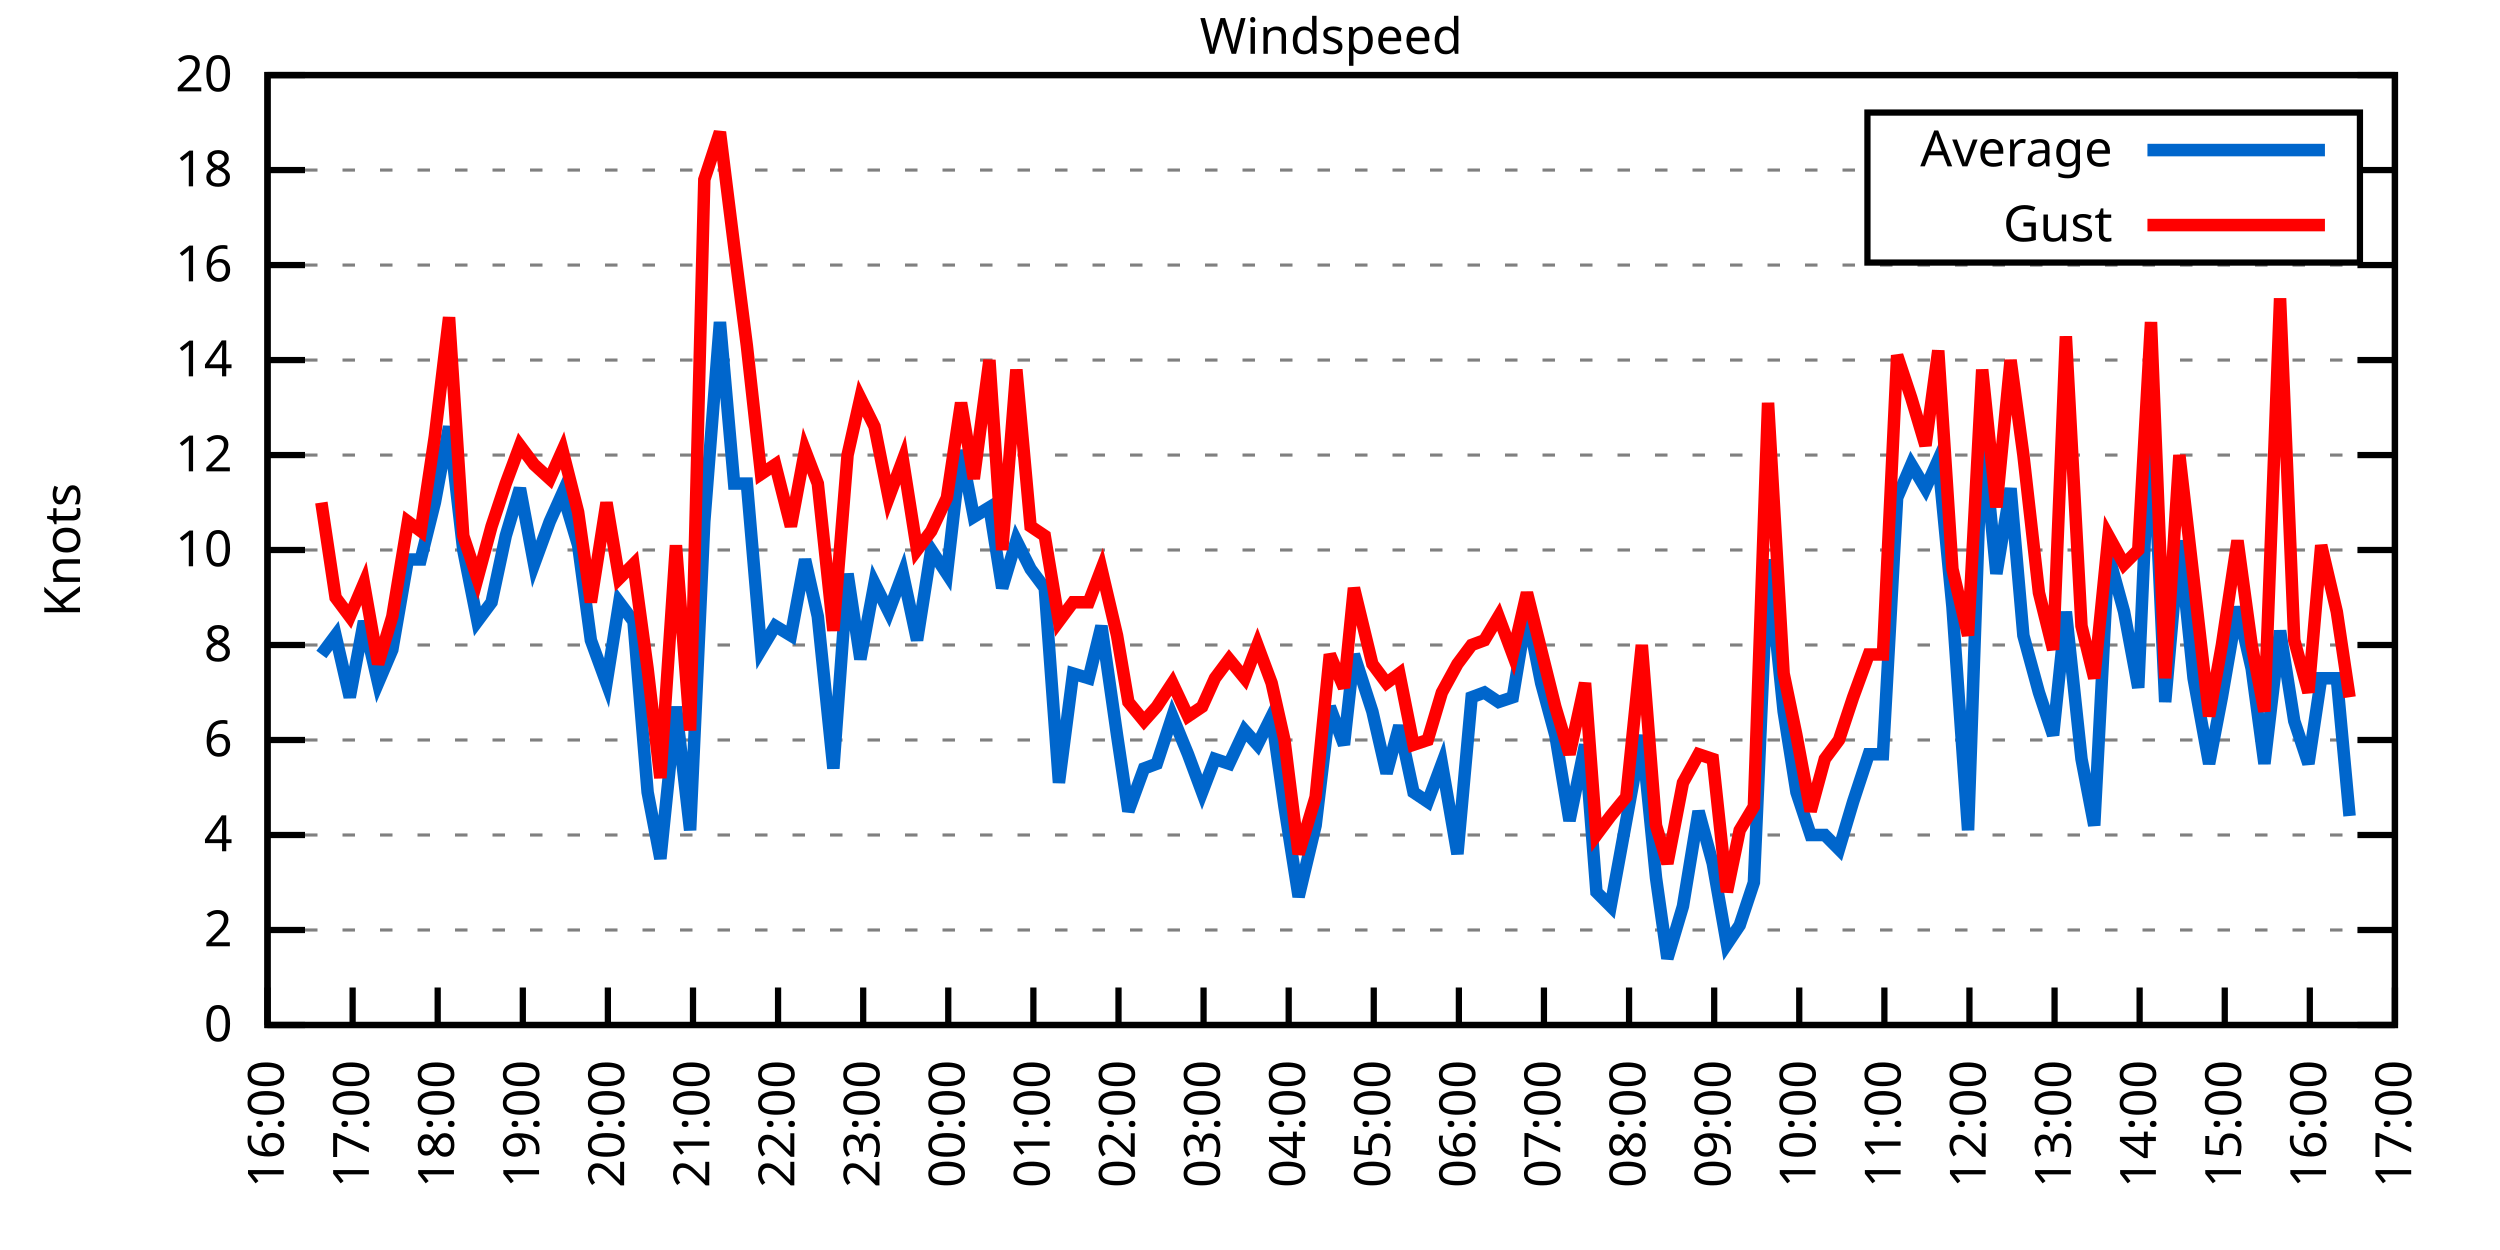
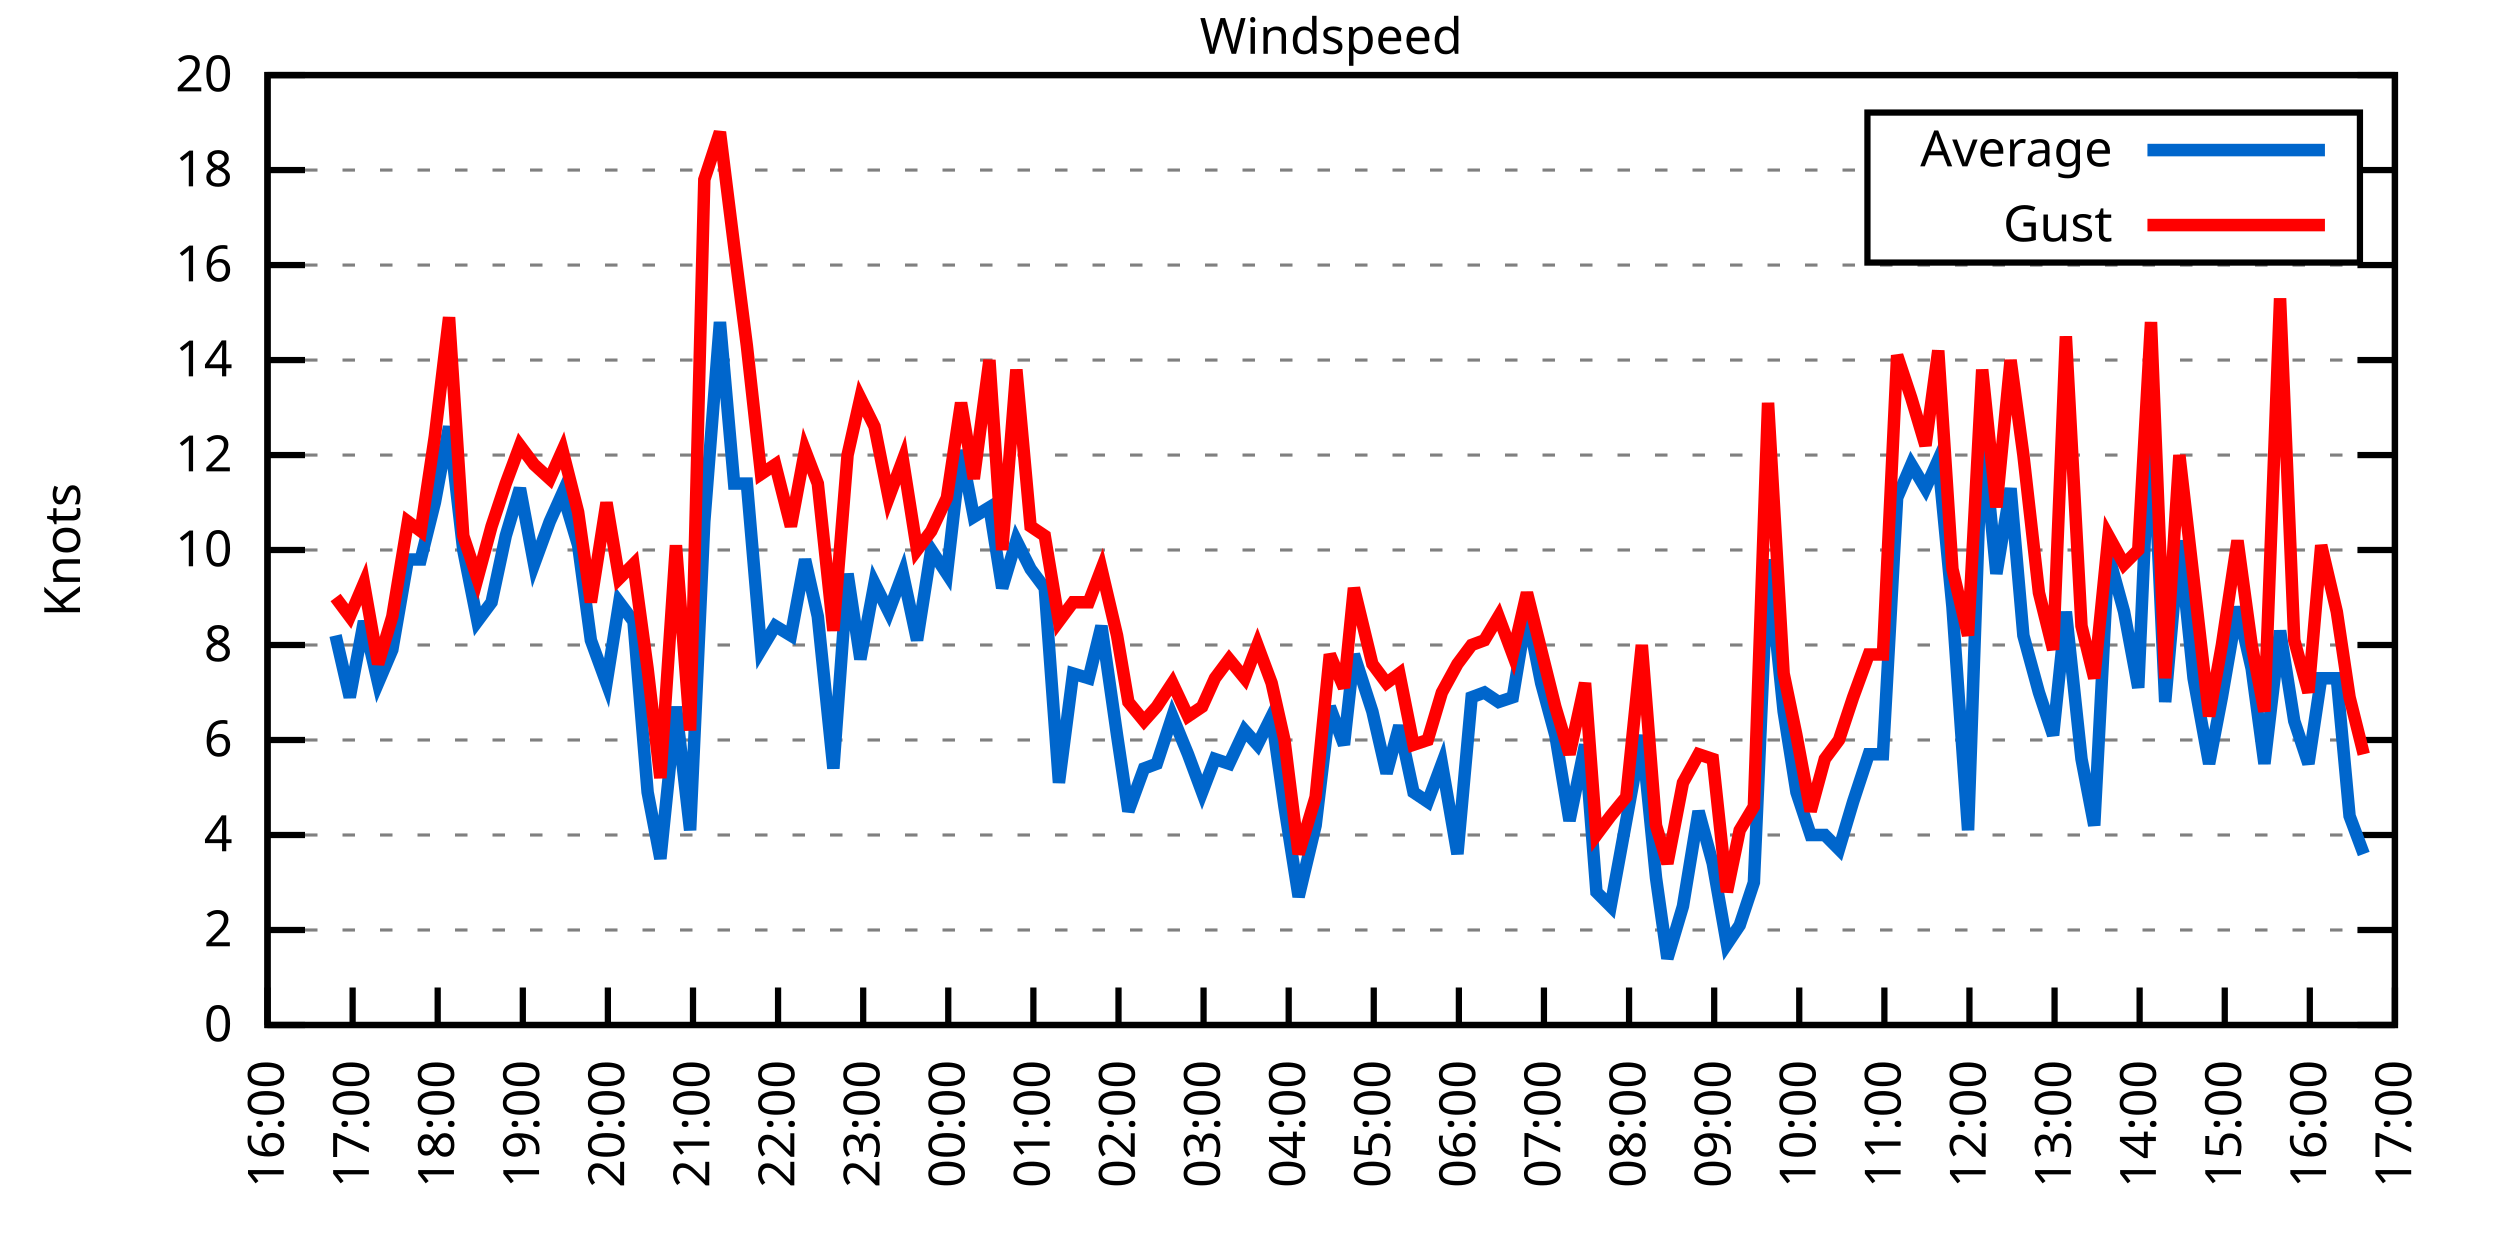
<svg xmlns="http://www.w3.org/2000/svg" xmlns:xlink="http://www.w3.org/1999/xlink" width="400" height="200" viewBox="0 0 400 200">
  <g id="gnuplot_canvas">
    <rect x="0" y="0" width="400" height="200" fill="none" />
    <defs>
      <circle id="gpDot" r="0.5" stroke-width="0.5" stroke="currentColor" />
      <path id="gpPt0" stroke-width="0.333" stroke="currentColor" d="M-1,0 h2 M0,-1 v2" />
      <path id="gpPt1" stroke-width="0.333" stroke="currentColor" d="M-1,-1 L1,1 M1,-1 L-1,1" />
      <path id="gpPt2" stroke-width="0.333" stroke="currentColor" d="M-1,0 L1,0 M0,-1 L0,1 M-1,-1 L1,1 M-1,1 L1,-1" />
      <rect id="gpPt3" stroke-width="0.333" stroke="currentColor" x="-1" y="-1" width="2" height="2" />
      <rect id="gpPt4" stroke-width="0.333" stroke="currentColor" fill="currentColor" x="-1" y="-1" width="2" height="2" />
      <circle id="gpPt5" stroke-width="0.333" stroke="currentColor" cx="0" cy="0" r="1" />
      <use xlink:href="#gpPt5" id="gpPt6" fill="currentColor" stroke="none" />
      <path id="gpPt7" stroke-width="0.333" stroke="currentColor" d="M0,-1.33 L-1.33,0.67 L1.33,0.67 z" />
      <use xlink:href="#gpPt7" id="gpPt8" fill="currentColor" stroke="none" />
      <use xlink:href="#gpPt7" id="gpPt9" stroke="currentColor" transform="rotate(180)" />
      <use xlink:href="#gpPt9" id="gpPt10" fill="currentColor" stroke="none" />
      <use xlink:href="#gpPt3" id="gpPt11" stroke="currentColor" transform="rotate(45)" />
      <use xlink:href="#gpPt11" id="gpPt12" fill="currentColor" stroke="none" />
      <path id="gpPt13" stroke-width="0.333" stroke="currentColor" d="M0,1.330 L1.265,0.411 L0.782,-1.067 L-0.782,-1.076 L-1.265,0.411 z" />
      <use xlink:href="#gpPt13" id="gpPt14" fill="currentColor" stroke="none" />
      <filter id="textbox" filterUnits="objectBoundingBox" x="0" y="0" height="1" width="1">
        <feFlood flood-color="white" flood-opacity="1" result="bgnd" />
        <feComposite in="SourceGraphic" in2="bgnd" operator="atop" />
      </filter>
      <filter id="greybox" filterUnits="objectBoundingBox" x="0" y="0" height="1" width="1">
        <feFlood flood-color="lightgrey" flood-opacity="1" result="grey" />
        <feComposite in="SourceGraphic" in2="grey" operator="atop" />
      </filter>
    </defs>
    <g fill="none" color="white" stroke="currentColor" stroke-width="1.00" stroke-linecap="butt" stroke-linejoin="miter">
</g>
    <g fill="none" color="black" stroke="currentColor" stroke-width="1.00" stroke-linecap="butt" stroke-linejoin="miter">
      <g stroke="none" shape-rendering="crispEdges">
        <polygon fill="rgb(255, 255, 255)" points="42.80,164.00 383.18,164.00 383.18,12.02 42.80,12.02 " />
      </g>
    </g>
    <g fill="none" color="black" stroke="currentColor" stroke-width="1.00" stroke-linecap="butt" stroke-linejoin="miter">
</g>
    <g fill="none" color="black" stroke="black" stroke-width="0.50" stroke-linecap="butt" stroke-linejoin="miter">
</g>
    <g fill="none" color="gray" stroke="currentColor" stroke-width="0.50" stroke-linecap="butt" stroke-linejoin="miter">
      <path stroke="gray" stroke-dasharray="2,4" class="gridline" d="M42.80,164.00 L383.19,164.00  " />
    </g>
    <g fill="none" color="gray" stroke="gray" stroke-width="1.00" stroke-linecap="butt" stroke-linejoin="miter">
</g>
    <g fill="none" color="black" stroke="currentColor" stroke-width="1.00" stroke-linecap="butt" stroke-linejoin="miter">
      <path stroke="black" d="M42.80,164.00 L48.80,164.00 M383.19,164.00 L377.19,164.00  " />
      <g transform="translate(37.20,166.60)" stroke="none" fill="black" font-family="Sans" font-size="8.00" text-anchor="end">
        <text>
          <tspan font-family="Sans"> 0</tspan>
        </text>
      </g>
    </g>
    <g fill="none" color="black" stroke="currentColor" stroke-width="1.00" stroke-linecap="butt" stroke-linejoin="miter">
</g>
    <g fill="none" color="black" stroke="black" stroke-width="0.50" stroke-linecap="butt" stroke-linejoin="miter">
</g>
    <g fill="none" color="gray" stroke="currentColor" stroke-width="0.50" stroke-linecap="butt" stroke-linejoin="miter">
      <path stroke="gray" stroke-dasharray="2,4" class="gridline" d="M42.80,148.80 L383.19,148.80  " />
    </g>
    <g fill="none" color="gray" stroke="gray" stroke-width="1.00" stroke-linecap="butt" stroke-linejoin="miter">
</g>
    <g fill="none" color="black" stroke="currentColor" stroke-width="1.00" stroke-linecap="butt" stroke-linejoin="miter">
      <path stroke="black" d="M42.80,148.80 L48.80,148.80 M383.19,148.80 L377.19,148.80  " />
      <g transform="translate(37.20,151.40)" stroke="none" fill="black" font-family="Sans" font-size="8.00" text-anchor="end">
        <text>
          <tspan font-family="Sans"> 2</tspan>
        </text>
      </g>
    </g>
    <g fill="none" color="black" stroke="currentColor" stroke-width="1.00" stroke-linecap="butt" stroke-linejoin="miter">
</g>
    <g fill="none" color="black" stroke="black" stroke-width="0.50" stroke-linecap="butt" stroke-linejoin="miter">
</g>
    <g fill="none" color="gray" stroke="currentColor" stroke-width="0.50" stroke-linecap="butt" stroke-linejoin="miter">
      <path stroke="gray" stroke-dasharray="2,4" class="gridline" d="M42.80,133.60 L383.19,133.60  " />
    </g>
    <g fill="none" color="gray" stroke="gray" stroke-width="1.00" stroke-linecap="butt" stroke-linejoin="miter">
</g>
    <g fill="none" color="black" stroke="currentColor" stroke-width="1.00" stroke-linecap="butt" stroke-linejoin="miter">
      <path stroke="black" d="M42.80,133.60 L48.80,133.60 M383.19,133.60 L377.19,133.60  " />
      <g transform="translate(37.20,136.20)" stroke="none" fill="black" font-family="Sans" font-size="8.00" text-anchor="end">
        <text>
          <tspan font-family="Sans"> 4</tspan>
        </text>
      </g>
    </g>
    <g fill="none" color="black" stroke="currentColor" stroke-width="1.00" stroke-linecap="butt" stroke-linejoin="miter">
</g>
    <g fill="none" color="black" stroke="black" stroke-width="0.50" stroke-linecap="butt" stroke-linejoin="miter">
</g>
    <g fill="none" color="gray" stroke="currentColor" stroke-width="0.50" stroke-linecap="butt" stroke-linejoin="miter">
      <path stroke="gray" stroke-dasharray="2,4" class="gridline" d="M42.80,118.40 L383.19,118.40  " />
    </g>
    <g fill="none" color="gray" stroke="gray" stroke-width="1.00" stroke-linecap="butt" stroke-linejoin="miter">
</g>
    <g fill="none" color="black" stroke="currentColor" stroke-width="1.00" stroke-linecap="butt" stroke-linejoin="miter">
      <path stroke="black" d="M42.80,118.40 L48.80,118.40 M383.19,118.40 L377.19,118.40  " />
      <g transform="translate(37.20,121.00)" stroke="none" fill="black" font-family="Sans" font-size="8.00" text-anchor="end">
        <text>
          <tspan font-family="Sans"> 6</tspan>
        </text>
      </g>
    </g>
    <g fill="none" color="black" stroke="currentColor" stroke-width="1.00" stroke-linecap="butt" stroke-linejoin="miter">
</g>
    <g fill="none" color="black" stroke="black" stroke-width="0.50" stroke-linecap="butt" stroke-linejoin="miter">
</g>
    <g fill="none" color="gray" stroke="currentColor" stroke-width="0.50" stroke-linecap="butt" stroke-linejoin="miter">
      <path stroke="gray" stroke-dasharray="2,4" class="gridline" d="M42.80,103.20 L383.19,103.20  " />
    </g>
    <g fill="none" color="gray" stroke="gray" stroke-width="1.00" stroke-linecap="butt" stroke-linejoin="miter">
</g>
    <g fill="none" color="black" stroke="currentColor" stroke-width="1.00" stroke-linecap="butt" stroke-linejoin="miter">
      <path stroke="black" d="M42.80,103.20 L48.80,103.20 M383.19,103.20 L377.19,103.20  " />
      <g transform="translate(37.20,105.80)" stroke="none" fill="black" font-family="Sans" font-size="8.00" text-anchor="end">
        <text>
          <tspan font-family="Sans"> 8</tspan>
        </text>
      </g>
    </g>
    <g fill="none" color="black" stroke="currentColor" stroke-width="1.00" stroke-linecap="butt" stroke-linejoin="miter">
</g>
    <g fill="none" color="black" stroke="black" stroke-width="0.50" stroke-linecap="butt" stroke-linejoin="miter">
</g>
    <g fill="none" color="gray" stroke="currentColor" stroke-width="0.50" stroke-linecap="butt" stroke-linejoin="miter">
      <path stroke="gray" stroke-dasharray="2,4" class="gridline" d="M42.80,88.00 L383.19,88.00  " />
    </g>
    <g fill="none" color="gray" stroke="gray" stroke-width="1.00" stroke-linecap="butt" stroke-linejoin="miter">
</g>
    <g fill="none" color="black" stroke="currentColor" stroke-width="1.00" stroke-linecap="butt" stroke-linejoin="miter">
      <path stroke="black" d="M42.80,88.00 L48.80,88.00 M383.19,88.00 L377.19,88.00  " />
      <g transform="translate(37.20,90.60)" stroke="none" fill="black" font-family="Sans" font-size="8.00" text-anchor="end">
        <text>
          <tspan font-family="Sans"> 10</tspan>
        </text>
      </g>
    </g>
    <g fill="none" color="black" stroke="currentColor" stroke-width="1.00" stroke-linecap="butt" stroke-linejoin="miter">
</g>
    <g fill="none" color="black" stroke="black" stroke-width="0.50" stroke-linecap="butt" stroke-linejoin="miter">
</g>
    <g fill="none" color="gray" stroke="currentColor" stroke-width="0.50" stroke-linecap="butt" stroke-linejoin="miter">
      <path stroke="gray" stroke-dasharray="2,4" class="gridline" d="M42.80,72.81 L383.19,72.81  " />
    </g>
    <g fill="none" color="gray" stroke="gray" stroke-width="1.00" stroke-linecap="butt" stroke-linejoin="miter">
</g>
    <g fill="none" color="black" stroke="currentColor" stroke-width="1.00" stroke-linecap="butt" stroke-linejoin="miter">
      <path stroke="black" d="M42.80,72.81 L48.80,72.81 M383.19,72.81 L377.19,72.81  " />
      <g transform="translate(37.20,75.41)" stroke="none" fill="black" font-family="Sans" font-size="8.00" text-anchor="end">
        <text>
          <tspan font-family="Sans"> 12</tspan>
        </text>
      </g>
    </g>
    <g fill="none" color="black" stroke="currentColor" stroke-width="1.00" stroke-linecap="butt" stroke-linejoin="miter">
</g>
    <g fill="none" color="black" stroke="black" stroke-width="0.50" stroke-linecap="butt" stroke-linejoin="miter">
</g>
    <g fill="none" color="gray" stroke="currentColor" stroke-width="0.50" stroke-linecap="butt" stroke-linejoin="miter">
      <path stroke="gray" stroke-dasharray="2,4" class="gridline" d="M42.80,57.61 L383.19,57.61  " />
    </g>
    <g fill="none" color="gray" stroke="gray" stroke-width="1.00" stroke-linecap="butt" stroke-linejoin="miter">
</g>
    <g fill="none" color="black" stroke="currentColor" stroke-width="1.00" stroke-linecap="butt" stroke-linejoin="miter">
      <path stroke="black" d="M42.80,57.61 L48.80,57.61 M383.19,57.61 L377.19,57.61  " />
      <g transform="translate(37.20,60.21)" stroke="none" fill="black" font-family="Sans" font-size="8.00" text-anchor="end">
        <text>
          <tspan font-family="Sans"> 14</tspan>
        </text>
      </g>
    </g>
    <g fill="none" color="black" stroke="currentColor" stroke-width="1.00" stroke-linecap="butt" stroke-linejoin="miter">
</g>
    <g fill="none" color="black" stroke="black" stroke-width="0.50" stroke-linecap="butt" stroke-linejoin="miter">
</g>
    <g fill="none" color="gray" stroke="currentColor" stroke-width="0.50" stroke-linecap="butt" stroke-linejoin="miter">
      <path stroke="gray" stroke-dasharray="2,4" class="gridline" d="M42.80,42.41 L383.19,42.41  " />
    </g>
    <g fill="none" color="gray" stroke="gray" stroke-width="1.00" stroke-linecap="butt" stroke-linejoin="miter">
</g>
    <g fill="none" color="black" stroke="currentColor" stroke-width="1.00" stroke-linecap="butt" stroke-linejoin="miter">
      <path stroke="black" d="M42.80,42.41 L48.80,42.41 M383.19,42.41 L377.19,42.41  " />
      <g transform="translate(37.20,45.01)" stroke="none" fill="black" font-family="Sans" font-size="8.00" text-anchor="end">
        <text>
          <tspan font-family="Sans"> 16</tspan>
        </text>
      </g>
    </g>
    <g fill="none" color="black" stroke="currentColor" stroke-width="1.00" stroke-linecap="butt" stroke-linejoin="miter">
</g>
    <g fill="none" color="black" stroke="black" stroke-width="0.50" stroke-linecap="butt" stroke-linejoin="miter">
</g>
    <g fill="none" color="gray" stroke="currentColor" stroke-width="0.50" stroke-linecap="butt" stroke-linejoin="miter">
      <path stroke="gray" stroke-dasharray="2,4" class="gridline" d="M42.80,27.21 L298.79,27.21 M377.59,27.21 L383.19,27.21  " />
    </g>
    <g fill="none" color="gray" stroke="gray" stroke-width="1.00" stroke-linecap="butt" stroke-linejoin="miter">
</g>
    <g fill="none" color="black" stroke="currentColor" stroke-width="1.00" stroke-linecap="butt" stroke-linejoin="miter">
      <path stroke="black" d="M42.80,27.21 L48.80,27.21 M383.19,27.21 L377.19,27.21  " />
      <g transform="translate(37.20,29.81)" stroke="none" fill="black" font-family="Sans" font-size="8.00" text-anchor="end">
        <text>
          <tspan font-family="Sans"> 18</tspan>
        </text>
      </g>
    </g>
    <g fill="none" color="black" stroke="currentColor" stroke-width="1.00" stroke-linecap="butt" stroke-linejoin="miter">
</g>
    <g fill="none" color="black" stroke="black" stroke-width="0.50" stroke-linecap="butt" stroke-linejoin="miter">
</g>
    <g fill="none" color="gray" stroke="currentColor" stroke-width="0.50" stroke-linecap="butt" stroke-linejoin="miter">
      <path stroke="gray" stroke-dasharray="2,4" class="gridline" d="M42.80,12.01 L383.19,12.01  " />
    </g>
    <g fill="none" color="gray" stroke="gray" stroke-width="1.00" stroke-linecap="butt" stroke-linejoin="miter">
</g>
    <g fill="none" color="black" stroke="currentColor" stroke-width="1.00" stroke-linecap="butt" stroke-linejoin="miter">
      <path stroke="black" d="M42.80,12.01 L48.80,12.01 M383.19,12.01 L377.19,12.01  " />
      <g transform="translate(37.20,14.61)" stroke="none" fill="black" font-family="Sans" font-size="8.00" text-anchor="end">
        <text>
          <tspan font-family="Sans"> 20</tspan>
        </text>
      </g>
    </g>
    <g fill="none" color="black" stroke="currentColor" stroke-width="1.00" stroke-linecap="butt" stroke-linejoin="miter">
      <path stroke="black" d="M42.80,164.00 L42.80,158.00  " />
      <g transform="translate(45.40,169.60) rotate(270.00)" stroke="none" fill="black" font-family="Sans" font-size="8.00" text-anchor="end">
        <text>
          <tspan font-family="Sans">16:00</tspan>
        </text>
      </g>
    </g>
    <g fill="none" color="black" stroke="currentColor" stroke-width="1.00" stroke-linecap="butt" stroke-linejoin="miter">
      <path stroke="black" d="M56.42,164.00 L56.42,158.00  " />
      <g transform="translate(59.02,169.60) rotate(270.00)" stroke="none" fill="black" font-family="Sans" font-size="8.00" text-anchor="end">
        <text>
          <tspan font-family="Sans">17:00</tspan>
        </text>
      </g>
    </g>
    <g fill="none" color="black" stroke="currentColor" stroke-width="1.00" stroke-linecap="butt" stroke-linejoin="miter">
      <path stroke="black" d="M70.03,164.00 L70.03,158.00  " />
      <g transform="translate(72.63,169.60) rotate(270.00)" stroke="none" fill="black" font-family="Sans" font-size="8.00" text-anchor="end">
        <text>
          <tspan font-family="Sans">18:00</tspan>
        </text>
      </g>
    </g>
    <g fill="none" color="black" stroke="currentColor" stroke-width="1.00" stroke-linecap="butt" stroke-linejoin="miter">
      <path stroke="black" d="M83.65,164.00 L83.65,158.00  " />
      <g transform="translate(86.25,169.60) rotate(270.00)" stroke="none" fill="black" font-family="Sans" font-size="8.00" text-anchor="end">
        <text>
          <tspan font-family="Sans">19:00</tspan>
        </text>
      </g>
    </g>
    <g fill="none" color="black" stroke="currentColor" stroke-width="1.00" stroke-linecap="butt" stroke-linejoin="miter">
      <path stroke="black" d="M97.26,164.00 L97.26,158.00  " />
      <g transform="translate(99.86,169.60) rotate(270.00)" stroke="none" fill="black" font-family="Sans" font-size="8.00" text-anchor="end">
        <text>
          <tspan font-family="Sans">20:00</tspan>
        </text>
      </g>
    </g>
    <g fill="none" color="black" stroke="currentColor" stroke-width="1.00" stroke-linecap="butt" stroke-linejoin="miter">
      <path stroke="black" d="M110.88,164.00 L110.88,158.00  " />
      <g transform="translate(113.48,169.60) rotate(270.00)" stroke="none" fill="black" font-family="Sans" font-size="8.00" text-anchor="end">
        <text>
          <tspan font-family="Sans">21:00</tspan>
        </text>
      </g>
    </g>
    <g fill="none" color="black" stroke="currentColor" stroke-width="1.00" stroke-linecap="butt" stroke-linejoin="miter">
      <path stroke="black" d="M124.49,164.00 L124.49,158.00  " />
      <g transform="translate(127.09,169.60) rotate(270.00)" stroke="none" fill="black" font-family="Sans" font-size="8.00" text-anchor="end">
        <text>
          <tspan font-family="Sans">22:00</tspan>
        </text>
      </g>
    </g>
    <g fill="none" color="black" stroke="currentColor" stroke-width="1.00" stroke-linecap="butt" stroke-linejoin="miter">
      <path stroke="black" d="M138.11,164.00 L138.11,158.00  " />
      <g transform="translate(140.71,169.60) rotate(270.00)" stroke="none" fill="black" font-family="Sans" font-size="8.00" text-anchor="end">
        <text>
          <tspan font-family="Sans">23:00</tspan>
        </text>
      </g>
    </g>
    <g fill="none" color="black" stroke="currentColor" stroke-width="1.00" stroke-linecap="butt" stroke-linejoin="miter">
      <path stroke="black" d="M151.72,164.00 L151.72,158.00  " />
      <g transform="translate(154.32,169.60) rotate(270.00)" stroke="none" fill="black" font-family="Sans" font-size="8.00" text-anchor="end">
        <text>
          <tspan font-family="Sans">00:00</tspan>
        </text>
      </g>
    </g>
    <g fill="none" color="black" stroke="currentColor" stroke-width="1.00" stroke-linecap="butt" stroke-linejoin="miter">
      <path stroke="black" d="M165.34,164.00 L165.34,158.00  " />
      <g transform="translate(167.94,169.60) rotate(270.00)" stroke="none" fill="black" font-family="Sans" font-size="8.00" text-anchor="end">
        <text>
          <tspan font-family="Sans">01:00</tspan>
        </text>
      </g>
    </g>
    <g fill="none" color="black" stroke="currentColor" stroke-width="1.00" stroke-linecap="butt" stroke-linejoin="miter">
      <path stroke="black" d="M178.96,164.00 L178.96,158.00  " />
      <g transform="translate(181.56,169.60) rotate(270.00)" stroke="none" fill="black" font-family="Sans" font-size="8.00" text-anchor="end">
        <text>
          <tspan font-family="Sans">02:00</tspan>
        </text>
      </g>
    </g>
    <g fill="none" color="black" stroke="currentColor" stroke-width="1.00" stroke-linecap="butt" stroke-linejoin="miter">
      <path stroke="black" d="M192.57,164.00 L192.57,158.00  " />
      <g transform="translate(195.17,169.60) rotate(270.00)" stroke="none" fill="black" font-family="Sans" font-size="8.00" text-anchor="end">
        <text>
          <tspan font-family="Sans">03:00</tspan>
        </text>
      </g>
    </g>
    <g fill="none" color="black" stroke="currentColor" stroke-width="1.00" stroke-linecap="butt" stroke-linejoin="miter">
      <path stroke="black" d="M206.19,164.00 L206.19,158.00  " />
      <g transform="translate(208.79,169.60) rotate(270.00)" stroke="none" fill="black" font-family="Sans" font-size="8.00" text-anchor="end">
        <text>
          <tspan font-family="Sans">04:00</tspan>
        </text>
      </g>
    </g>
    <g fill="none" color="black" stroke="currentColor" stroke-width="1.00" stroke-linecap="butt" stroke-linejoin="miter">
      <path stroke="black" d="M219.80,164.00 L219.80,158.00  " />
      <g transform="translate(222.40,169.60) rotate(270.00)" stroke="none" fill="black" font-family="Sans" font-size="8.00" text-anchor="end">
        <text>
          <tspan font-family="Sans">05:00</tspan>
        </text>
      </g>
    </g>
    <g fill="none" color="black" stroke="currentColor" stroke-width="1.00" stroke-linecap="butt" stroke-linejoin="miter">
      <path stroke="black" d="M233.42,164.00 L233.42,158.00  " />
      <g transform="translate(236.02,169.60) rotate(270.00)" stroke="none" fill="black" font-family="Sans" font-size="8.00" text-anchor="end">
        <text>
          <tspan font-family="Sans">06:00</tspan>
        </text>
      </g>
    </g>
    <g fill="none" color="black" stroke="currentColor" stroke-width="1.00" stroke-linecap="butt" stroke-linejoin="miter">
      <path stroke="black" d="M247.03,164.00 L247.03,158.00  " />
      <g transform="translate(249.63,169.60) rotate(270.00)" stroke="none" fill="black" font-family="Sans" font-size="8.00" text-anchor="end">
        <text>
          <tspan font-family="Sans">07:00</tspan>
        </text>
      </g>
    </g>
    <g fill="none" color="black" stroke="currentColor" stroke-width="1.00" stroke-linecap="butt" stroke-linejoin="miter">
      <path stroke="black" d="M260.65,164.00 L260.65,158.00  " />
      <g transform="translate(263.25,169.60) rotate(270.00)" stroke="none" fill="black" font-family="Sans" font-size="8.00" text-anchor="end">
        <text>
          <tspan font-family="Sans">08:00</tspan>
        </text>
      </g>
    </g>
    <g fill="none" color="black" stroke="currentColor" stroke-width="1.00" stroke-linecap="butt" stroke-linejoin="miter">
      <path stroke="black" d="M274.27,164.00 L274.27,158.00  " />
      <g transform="translate(276.87,169.60) rotate(270.00)" stroke="none" fill="black" font-family="Sans" font-size="8.00" text-anchor="end">
        <text>
          <tspan font-family="Sans">09:00</tspan>
        </text>
      </g>
    </g>
    <g fill="none" color="black" stroke="currentColor" stroke-width="1.00" stroke-linecap="butt" stroke-linejoin="miter">
      <path stroke="black" d="M287.88,164.00 L287.88,158.00  " />
      <g transform="translate(290.48,169.60) rotate(270.00)" stroke="none" fill="black" font-family="Sans" font-size="8.00" text-anchor="end">
        <text>
          <tspan font-family="Sans">10:00</tspan>
        </text>
      </g>
    </g>
    <g fill="none" color="black" stroke="currentColor" stroke-width="1.00" stroke-linecap="butt" stroke-linejoin="miter">
      <path stroke="black" d="M301.50,164.00 L301.50,158.00  " />
      <g transform="translate(304.10,169.60) rotate(270.00)" stroke="none" fill="black" font-family="Sans" font-size="8.00" text-anchor="end">
        <text>
          <tspan font-family="Sans">11:00</tspan>
        </text>
      </g>
    </g>
    <g fill="none" color="black" stroke="currentColor" stroke-width="1.00" stroke-linecap="butt" stroke-linejoin="miter">
      <path stroke="black" d="M315.11,164.00 L315.11,158.00  " />
      <g transform="translate(317.71,169.60) rotate(270.00)" stroke="none" fill="black" font-family="Sans" font-size="8.00" text-anchor="end">
        <text>
          <tspan font-family="Sans">12:00</tspan>
        </text>
      </g>
    </g>
    <g fill="none" color="black" stroke="currentColor" stroke-width="1.00" stroke-linecap="butt" stroke-linejoin="miter">
      <path stroke="black" d="M328.73,164.00 L328.73,158.00  " />
      <g transform="translate(331.33,169.60) rotate(270.00)" stroke="none" fill="black" font-family="Sans" font-size="8.00" text-anchor="end">
        <text>
          <tspan font-family="Sans">13:00</tspan>
        </text>
      </g>
    </g>
    <g fill="none" color="black" stroke="currentColor" stroke-width="1.00" stroke-linecap="butt" stroke-linejoin="miter">
      <path stroke="black" d="M342.34,164.00 L342.34,158.00  " />
      <g transform="translate(344.94,169.60) rotate(270.00)" stroke="none" fill="black" font-family="Sans" font-size="8.00" text-anchor="end">
        <text>
          <tspan font-family="Sans">14:00</tspan>
        </text>
      </g>
    </g>
    <g fill="none" color="black" stroke="currentColor" stroke-width="1.00" stroke-linecap="butt" stroke-linejoin="miter">
      <path stroke="black" d="M355.96,164.00 L355.96,158.00  " />
      <g transform="translate(358.56,169.60) rotate(270.00)" stroke="none" fill="black" font-family="Sans" font-size="8.00" text-anchor="end">
        <text>
          <tspan font-family="Sans">15:00</tspan>
        </text>
      </g>
    </g>
    <g fill="none" color="black" stroke="currentColor" stroke-width="1.00" stroke-linecap="butt" stroke-linejoin="miter">
      <path stroke="black" d="M369.57,164.00 L369.57,158.00  " />
      <g transform="translate(372.17,169.60) rotate(270.00)" stroke="none" fill="black" font-family="Sans" font-size="8.00" text-anchor="end">
        <text>
          <tspan font-family="Sans">16:00</tspan>
        </text>
      </g>
    </g>
    <g fill="none" color="black" stroke="currentColor" stroke-width="1.00" stroke-linecap="butt" stroke-linejoin="miter">
      <path stroke="black" d="M383.19,164.00 L383.19,158.00  " />
      <g transform="translate(385.79,169.60) rotate(270.00)" stroke="none" fill="black" font-family="Sans" font-size="8.00" text-anchor="end">
        <text>
          <tspan font-family="Sans">17:00</tspan>
        </text>
      </g>
    </g>
    <g fill="none" color="black" stroke="currentColor" stroke-width="1.00" stroke-linecap="butt" stroke-linejoin="miter">
</g>
    <g fill="none" color="black" stroke="currentColor" stroke-width="1.00" stroke-linecap="butt" stroke-linejoin="miter">
      <path stroke="black" d="M42.80,12.01 L42.80,164.00 L383.19,164.00 L383.19,12.01 L42.80,12.01 Z  " />
    </g>
    <g fill="none" color="black" stroke="currentColor" stroke-width="1.00" stroke-linecap="butt" stroke-linejoin="miter">
</g>
    <g fill="none" color="black" stroke="currentColor" stroke-width="1.00" stroke-linecap="butt" stroke-linejoin="miter">
      <path stroke="black" d="M298.79,42.01 L298.79,18.01 L377.59,18.01 L377.59,42.01 L298.79,42.01 Z  " />
    </g>
    <g id="Windspeed_plot_1">
      <g fill="none" color="white" stroke="black" stroke-width="2.00" stroke-linecap="butt" stroke-linejoin="miter">
</g>
      <g fill="none" color="black" stroke="currentColor" stroke-width="2.00" stroke-linecap="butt" stroke-linejoin="miter">
        <g transform="translate(337.99,26.61)" stroke="none" fill="black" font-family="Sans" font-size="8.00" text-anchor="end">
          <text>
            <tspan font-family="Sans">Average</tspan>
          </text>
        </g>
      </g>
      <g fill="none" color="black" stroke="currentColor" stroke-width="2.00" stroke-linecap="butt" stroke-linejoin="miter">
-         <path stroke="rgb(  0, 102, 204)" d="M343.59,24.01 L371.99,24.01 M51.42,104.72 L53.69,101.68 L55.96,111.56 L58.23,99.40 L60.50,109.28 L62.77,103.96   L65.27,89.52 L67.31,89.52 L69.58,80.41 L71.85,68.25 L74.12,88.00 L76.39,99.40 L78.65,96.36 L80.92,85.73   L83.19,78.13 L85.46,90.28 L87.96,83.45 L90.00,78.89 L92.50,87.25 L94.54,102.44 L97.04,109.28 L99.08,96.36   L101.35,99.40 L103.62,126.76 L105.66,137.40 L108.15,113.08 L110.42,132.84 L112.69,83.45 L115.19,51.53 L117.46,77.37   L119.50,77.37 L121.77,103.96 L124.04,100.16 L126.54,101.68 L128.81,89.52 L130.85,98.64 L133.34,122.96 L135.61,91.80   L137.66,105.48 L139.92,93.32 L142.19,97.88 L144.46,91.80 L146.73,102.44 L149.00,88.00 L151.50,91.80 L153.77,72.05   L155.81,82.69 L158.31,81.17 L160.35,94.08 L162.62,86.49 L164.89,91.04 L167.16,94.08 L169.43,125.24 L171.69,107.76   L174.19,108.52 L176.23,100.16 L178.73,117.64 L180.54,129.80 L183.04,122.96 L185.08,122.20 L187.58,114.60 L190.08,120.68   L192.34,126.76 L194.39,121.44 L196.66,122.20 L199.15,116.88 L201.19,119.16 L203.46,114.60 L205.51,129.04 L207.78,143.48   L210.50,132.08 L212.77,113.08 L215.04,119.16 L216.63,104.72 L219.58,113.84 L221.85,123.72 L223.89,116.12 L226.16,126.76   L228.43,128.28 L230.70,122.20 L233.19,136.64 L235.46,111.56 L237.50,110.80 L239.77,112.32 L242.04,111.56 L244.31,97.88   L246.58,109.28 L248.85,117.64 L251.12,131.32 L253.61,119.16 L255.43,142.72 L257.70,145.00 L260.20,131.32 L262.69,117.64   L264.96,140.44 L266.78,153.36 L269.27,145.00 L271.77,129.80 L274.04,138.16 L276.31,151.08 L278.35,148.04 L280.62,141.20   L282.89,89.52 L285.38,113.84 L287.43,126.76 L289.70,133.60 L291.97,133.60 L294.23,135.88 L296.50,128.28 L299.00,120.68   L301.27,120.68 L303.54,79.65 L305.81,74.33 L308.08,78.13 L310.12,73.57 L312.39,97.12 L314.89,132.84 L317.15,68.25   L319.42,91.80 L321.69,78.13 L323.74,101.68 L326.23,110.80 L328.50,117.64 L330.54,97.88 L333.04,121.44 L335.08,132.08   L337.35,88.76 L339.85,97.88 L342.12,110.04 L344.16,63.69 L346.43,112.32 L348.70,86.49 L350.97,108.52 L353.46,122.20   L355.50,111.56 L358.00,97.12 L360.27,107.00 L362.31,122.20 L364.81,100.92 L367.08,115.36 L369.35,122.20 L371.39,108.52   L373.89,108.52 L375.93,130.56  " />
+         <path stroke="rgb(  0, 102, 204)" d="M343.59,24.01 L371.99,24.01 M53.69,101.68 L55.96,111.56 L58.23,99.40 L60.50,109.28 L62.77,103.96 L65.27,89.52   L67.31,89.52 L69.58,80.41 L71.85,68.25 L74.12,88.00 L76.39,99.40 L78.65,96.36 L80.92,85.73 L83.19,78.13   L85.46,90.28 L87.96,83.45 L90.00,78.89 L92.50,87.25 L94.54,102.44 L97.04,109.28 L99.08,96.36 L101.35,99.40   L103.62,126.76 L105.66,137.40 L108.15,113.08 L110.42,132.84 L112.69,83.45 L115.19,51.53 L117.46,77.37 L119.50,77.37   L121.77,103.96 L124.04,100.16 L126.54,101.68 L128.81,89.52 L130.85,98.64 L133.34,122.96 L135.61,91.80 L137.66,105.48   L139.92,93.32 L142.19,97.88 L144.46,91.80 L146.73,102.44 L149.00,88.00 L151.50,91.80 L153.77,72.05 L155.81,82.69   L158.31,81.17 L160.35,94.08 L162.62,86.49 L164.89,91.04 L167.16,94.08 L169.43,125.24 L171.69,107.76 L174.19,108.52   L176.23,100.16 L178.73,117.64 L180.54,129.80 L183.04,122.96 L185.08,122.20 L187.58,114.60 L190.08,120.68 L192.34,126.76   L194.39,121.44 L196.66,122.20 L199.15,116.88 L201.19,119.16 L203.46,114.60 L205.51,129.04 L207.78,143.48 L210.50,132.08   L212.77,113.08 L215.04,119.16 L216.63,104.72 L219.58,113.84 L221.85,123.72 L223.89,116.12 L226.16,126.76 L228.43,128.28   L230.70,122.20 L233.19,136.64 L235.46,111.56 L237.50,110.80 L239.77,112.32 L242.04,111.56 L244.31,97.88 L246.58,109.28   L248.85,117.64 L251.12,131.32 L253.61,119.16 L255.43,142.72 L257.70,145.00 L260.20,131.32 L262.69,117.64 L264.96,140.44   L266.78,153.36 L269.27,145.00 L271.77,129.80 L274.04,138.16 L276.31,151.08 L278.35,148.04 L280.62,141.20 L282.89,89.52   L285.38,113.84 L287.43,126.76 L289.70,133.60 L291.97,133.60 L294.23,135.88 L296.50,128.28 L299.00,120.68 L301.27,120.68   L303.54,79.65 L305.81,74.33 L308.08,78.13 L310.12,73.57 L312.39,97.12 L314.89,132.84 L317.15,68.25 L319.42,91.80   L321.69,78.13 L323.74,101.68 L326.23,110.80 L328.50,117.64 L330.54,97.88 L333.04,121.44 L335.08,132.08 L337.35,88.76   L339.85,97.88 L342.12,110.04 L344.16,63.69 L346.43,112.32 L348.70,86.49 L350.97,108.52 L353.46,122.20 L355.50,111.56   L358.00,97.12 L360.27,107.00 L362.31,122.20 L364.81,100.92 L367.08,115.36 L369.35,122.20 L371.39,108.52 L373.89,108.52   L375.93,130.56 L378.20,136.64  " />
      </g>
    </g>
    <g id="Windspeed_plot_2">
      <g fill="none" color="black" stroke="currentColor" stroke-width="2.00" stroke-linecap="butt" stroke-linejoin="miter">
        <g transform="translate(337.99,38.61)" stroke="none" fill="black" font-family="Sans" font-size="8.00" text-anchor="end">
          <text>
            <tspan font-family="Sans">Gust</tspan>
          </text>
        </g>
      </g>
      <g fill="none" color="black" stroke="currentColor" stroke-width="2.00" stroke-linecap="butt" stroke-linejoin="miter">
-         <path stroke="rgb(255,   0,   0)" d="M343.59,36.01 L371.99,36.01 M51.42,80.41 L53.69,95.60 L55.96,98.64 L58.23,93.32 L60.50,106.24 L62.77,98.64   L65.27,83.45 L67.31,84.97 L69.58,69.77 L71.85,50.77 L74.12,85.73 L76.39,92.56 L78.65,84.21 L80.92,77.37   L83.19,71.29 L85.46,74.33 L87.96,76.61 L90.00,72.05 L92.50,81.93 L94.54,96.36 L97.04,80.41 L99.08,92.56   L101.35,90.28 L103.62,107.00 L105.66,124.48 L108.15,87.25 L110.42,116.88 L112.69,28.73 L115.19,21.13 L117.46,39.37   L119.50,55.33 L121.77,75.85 L124.04,74.33 L126.54,84.21 L128.81,72.05 L130.85,77.37 L133.34,100.92 L135.61,72.81   L137.66,63.69 L139.92,68.25 L142.19,79.65 L144.46,73.57 L146.73,88.00 L149.00,84.97 L151.50,79.65 L153.77,64.45   L155.81,76.61 L158.31,57.61 L160.35,88.00 L162.62,59.13 L164.89,84.21 L167.16,85.73 L169.43,99.40 L171.69,96.36   L174.19,96.36 L176.23,91.04 L178.73,101.68 L180.54,112.32 L183.04,115.36 L185.08,113.08 L187.58,109.28 L190.08,114.60   L192.34,113.08 L194.39,108.52 L196.66,105.48 L199.15,108.52 L201.19,103.20 L203.46,109.28 L205.51,118.40 L207.78,136.64   L210.50,127.52 L212.77,104.72 L215.04,110.04 L216.63,94.08 L219.58,106.24 L221.85,109.28 L223.89,107.76 L226.16,119.16   L228.43,118.40 L230.70,110.80 L233.19,106.24 L235.46,103.20 L237.50,102.44 L239.77,98.64 L242.04,104.72 L244.31,94.84   L246.58,103.96 L248.85,113.08 L251.12,120.68 L253.61,109.28 L255.43,133.60 L257.70,130.56 L260.20,127.52 L262.69,103.20   L264.96,132.08 L266.78,138.16 L269.27,125.24 L271.77,120.68 L274.04,121.44 L276.31,142.72 L278.35,132.84 L280.62,129.04   L282.89,64.45 L285.38,107.76 L287.43,117.64 L289.70,129.80 L291.97,121.44 L294.23,118.40 L296.50,111.56 L299.00,104.72   L301.27,104.72 L303.54,56.85 L305.81,63.69 L308.08,71.29 L310.12,56.09 L312.39,91.04 L314.89,101.68 L317.15,59.13   L319.42,81.17 L321.69,57.61 L323.74,72.81 L326.23,94.84 L328.50,103.96 L330.54,53.81 L333.04,100.16 L335.08,108.52   L337.35,85.73 L339.85,90.28 L342.12,88.00 L344.16,51.53 L346.43,108.52 L348.70,72.81 L350.97,92.56 L353.46,114.60   L355.50,103.20 L358.00,86.49 L360.27,103.20 L362.31,113.84 L364.81,47.73 L367.08,102.44 L369.35,110.80 L371.39,87.25   L373.89,97.88 L375.93,111.56  " />
+         <path stroke="rgb(255,   0,   0)" d="M343.59,36.01 L371.99,36.01 M53.69,95.60 L55.96,98.64 L58.23,93.32 L60.50,106.24 L62.77,98.64 L65.27,83.45   L67.31,84.97 L69.58,69.77 L71.85,50.77 L74.12,85.73 L76.39,92.56 L78.65,84.21 L80.92,77.37 L83.19,71.29   L85.46,74.33 L87.96,76.61 L90.00,72.05 L92.50,81.93 L94.54,96.36 L97.04,80.41 L99.08,92.56 L101.35,90.28   L103.62,107.00 L105.66,124.48 L108.15,87.25 L110.42,116.88 L112.69,28.73 L115.19,21.13 L117.46,39.37 L119.50,55.33   L121.77,75.85 L124.04,74.33 L126.54,84.21 L128.81,72.05 L130.85,77.37 L133.34,100.92 L135.61,72.81 L137.66,63.69   L139.92,68.25 L142.19,79.65 L144.46,73.57 L146.73,88.00 L149.00,84.97 L151.50,79.65 L153.77,64.45 L155.81,76.61   L158.31,57.61 L160.35,88.00 L162.62,59.13 L164.89,84.21 L167.16,85.73 L169.43,99.40 L171.69,96.36 L174.19,96.36   L176.23,91.04 L178.73,101.68 L180.54,112.32 L183.04,115.36 L185.08,113.08 L187.58,109.28 L190.08,114.60 L192.34,113.08   L194.39,108.52 L196.66,105.48 L199.15,108.52 L201.19,103.20 L203.46,109.28 L205.51,118.40 L207.78,136.64 L210.50,127.52   L212.77,104.72 L215.04,110.04 L216.63,94.08 L219.58,106.24 L221.85,109.28 L223.89,107.76 L226.16,119.16 L228.43,118.40   L230.70,110.80 L233.19,106.24 L235.46,103.20 L237.50,102.44 L239.77,98.64 L242.04,104.72 L244.31,94.84 L246.58,103.96   L248.85,113.08 L251.12,120.68 L253.61,109.28 L255.43,133.60 L257.70,130.56 L260.20,127.52 L262.69,103.20 L264.96,132.08   L266.78,138.16 L269.27,125.24 L271.77,120.68 L274.04,121.44 L276.31,142.72 L278.35,132.84 L280.62,129.04 L282.89,64.45   L285.38,107.76 L287.43,117.64 L289.70,129.80 L291.97,121.44 L294.23,118.40 L296.50,111.56 L299.00,104.72 L301.27,104.72   L303.54,56.85 L305.81,63.69 L308.08,71.29 L310.12,56.09 L312.39,91.04 L314.89,101.68 L317.15,59.13 L319.42,81.17   L321.69,57.61 L323.74,72.81 L326.23,94.84 L328.50,103.96 L330.54,53.81 L333.04,100.16 L335.08,108.52 L337.35,85.73   L339.85,90.28 L342.12,88.00 L344.16,51.53 L346.43,108.52 L348.70,72.81 L350.97,92.56 L353.46,114.60 L355.50,103.20   L358.00,86.49 L360.27,103.20 L362.31,113.84 L364.81,47.73 L367.08,102.44 L369.35,110.80 L371.39,87.25 L373.89,97.88   L375.93,111.56 L378.20,120.68  " />
      </g>
    </g>
    <g fill="none" color="black" stroke="currentColor" stroke-width="2.00" stroke-linecap="butt" stroke-linejoin="miter">
</g>
    <g fill="none" color="black" stroke="black" stroke-width="1.00" stroke-linecap="butt" stroke-linejoin="miter">
</g>
    <g fill="none" color="black" stroke="currentColor" stroke-width="1.00" stroke-linecap="butt" stroke-linejoin="miter">
      <path stroke="black" d="M42.80,12.01 L42.80,164.00 L383.19,164.00 L383.19,12.01 L42.80,12.01 Z  " />
      <g transform="translate(12.80,88.01) rotate(270.00)" stroke="none" fill="black" font-family="Sans" font-size="8.00" text-anchor="middle">
        <text>
          <tspan font-family="Sans">Knots</tspan>
        </text>
      </g>
    </g>
    <g fill="none" color="black" stroke="currentColor" stroke-width="1.00" stroke-linecap="butt" stroke-linejoin="miter">
</g>
    <g fill="none" color="black" stroke="currentColor" stroke-width="1.00" stroke-linecap="butt" stroke-linejoin="miter">
      <g transform="translate(212.99,8.61)" stroke="none" fill="black" font-family="Sans" font-size="8.00" text-anchor="middle">
        <text>
          <tspan font-family="Sans">Windspeed</tspan>
        </text>
      </g>
    </g>
    <g fill="none" color="black" stroke="currentColor" stroke-width="1.00" stroke-linecap="butt" stroke-linejoin="miter">
</g>
  </g>
</svg>
